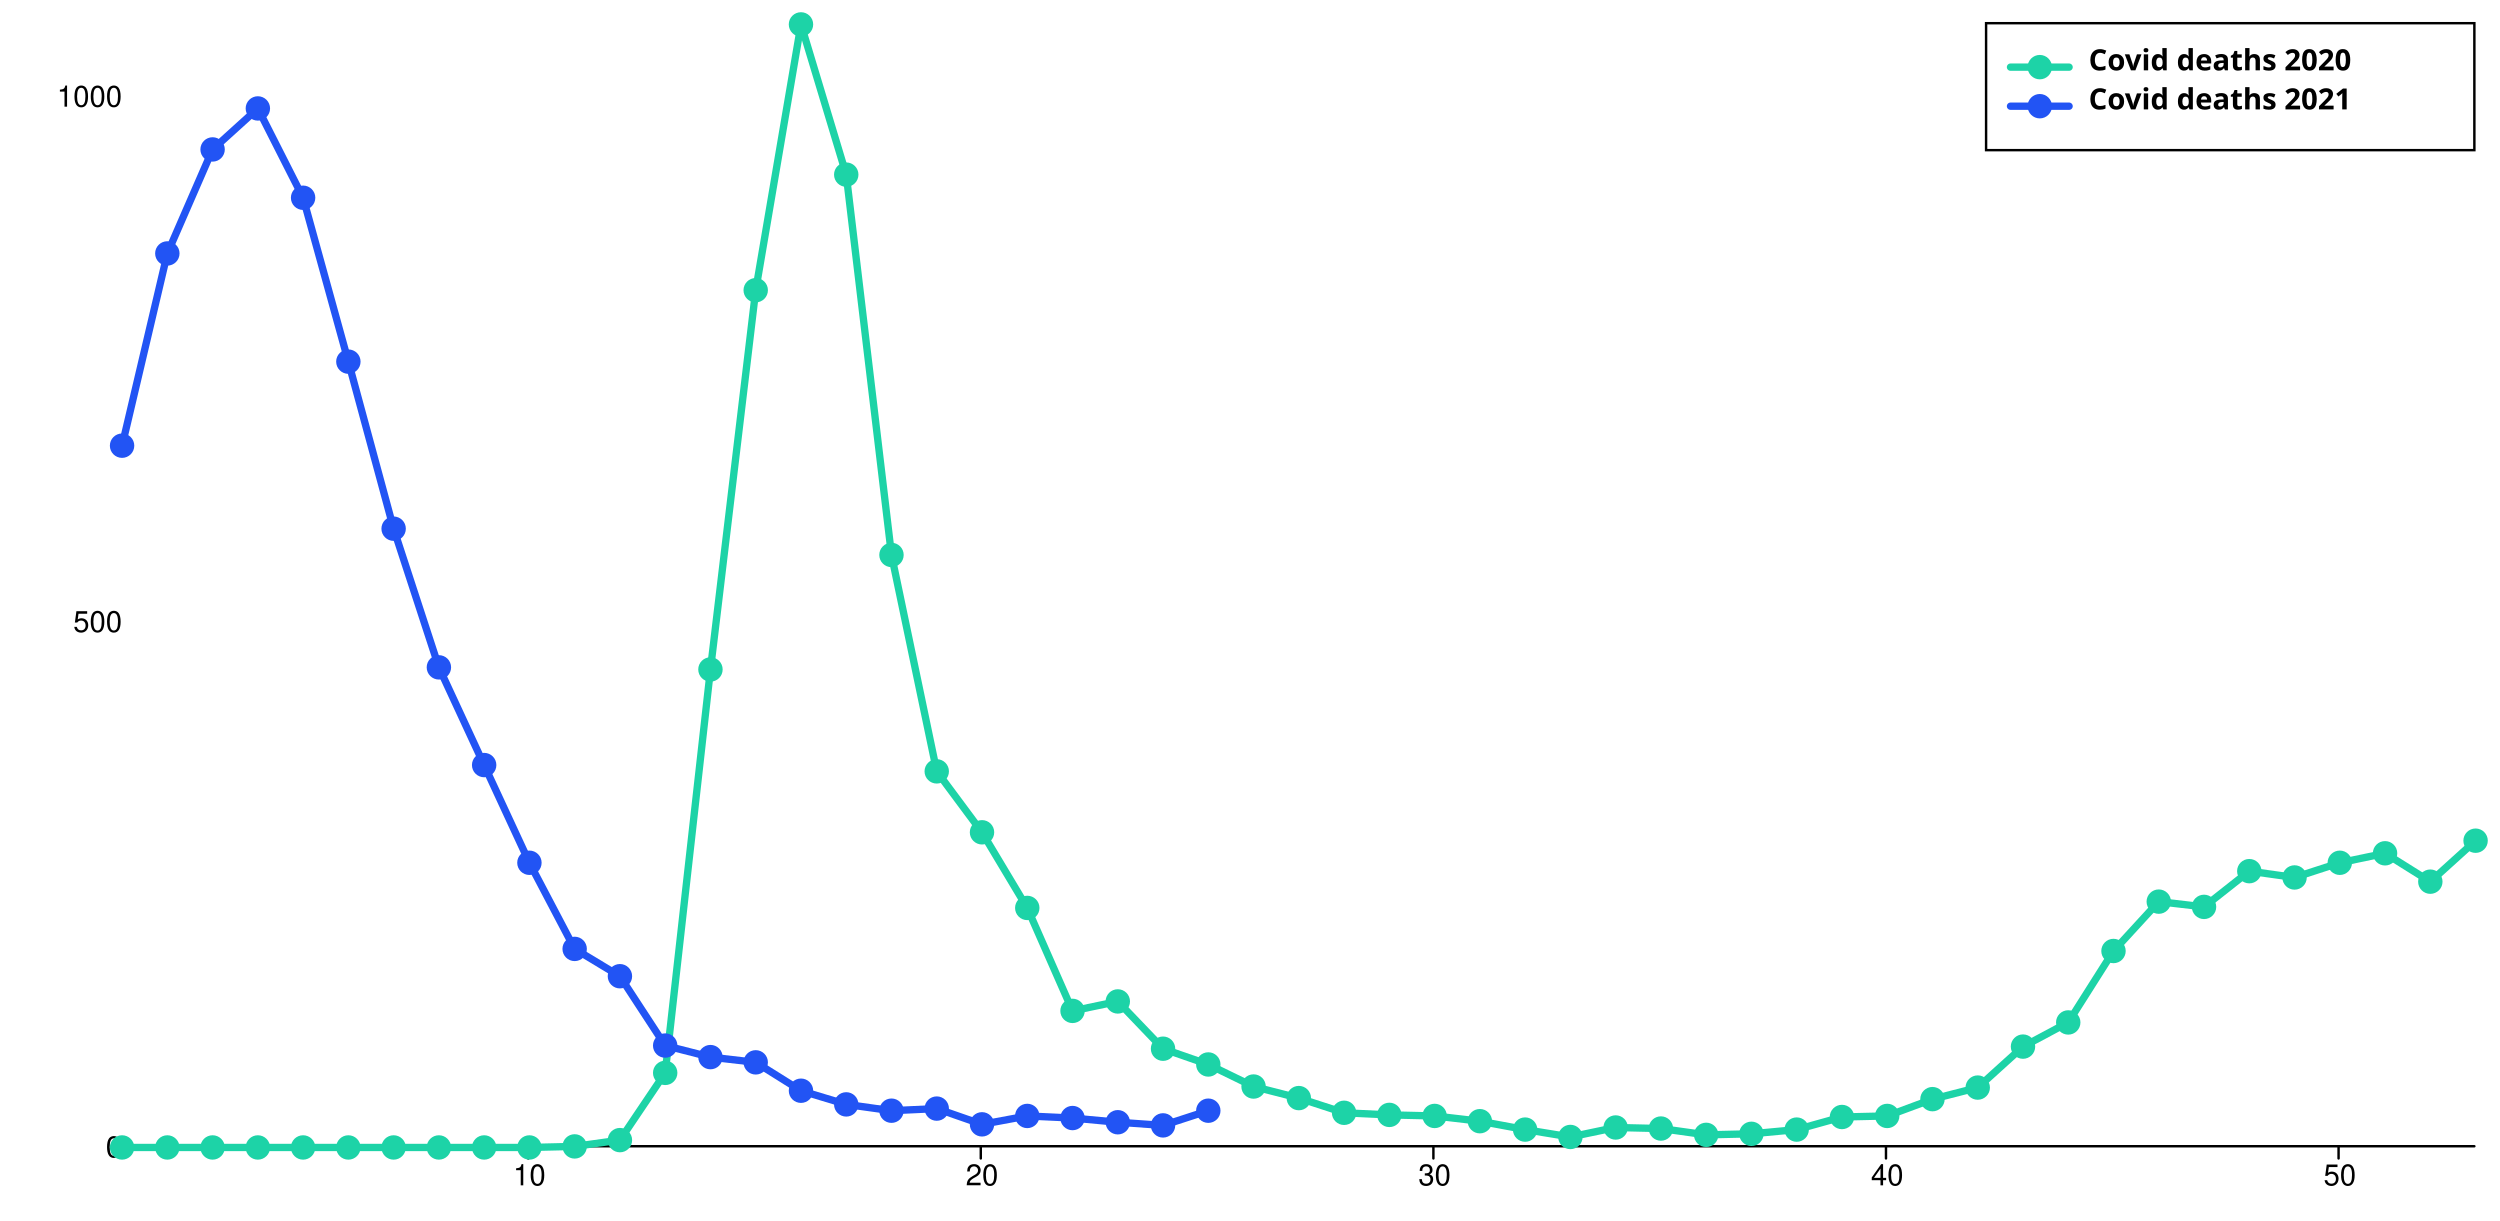
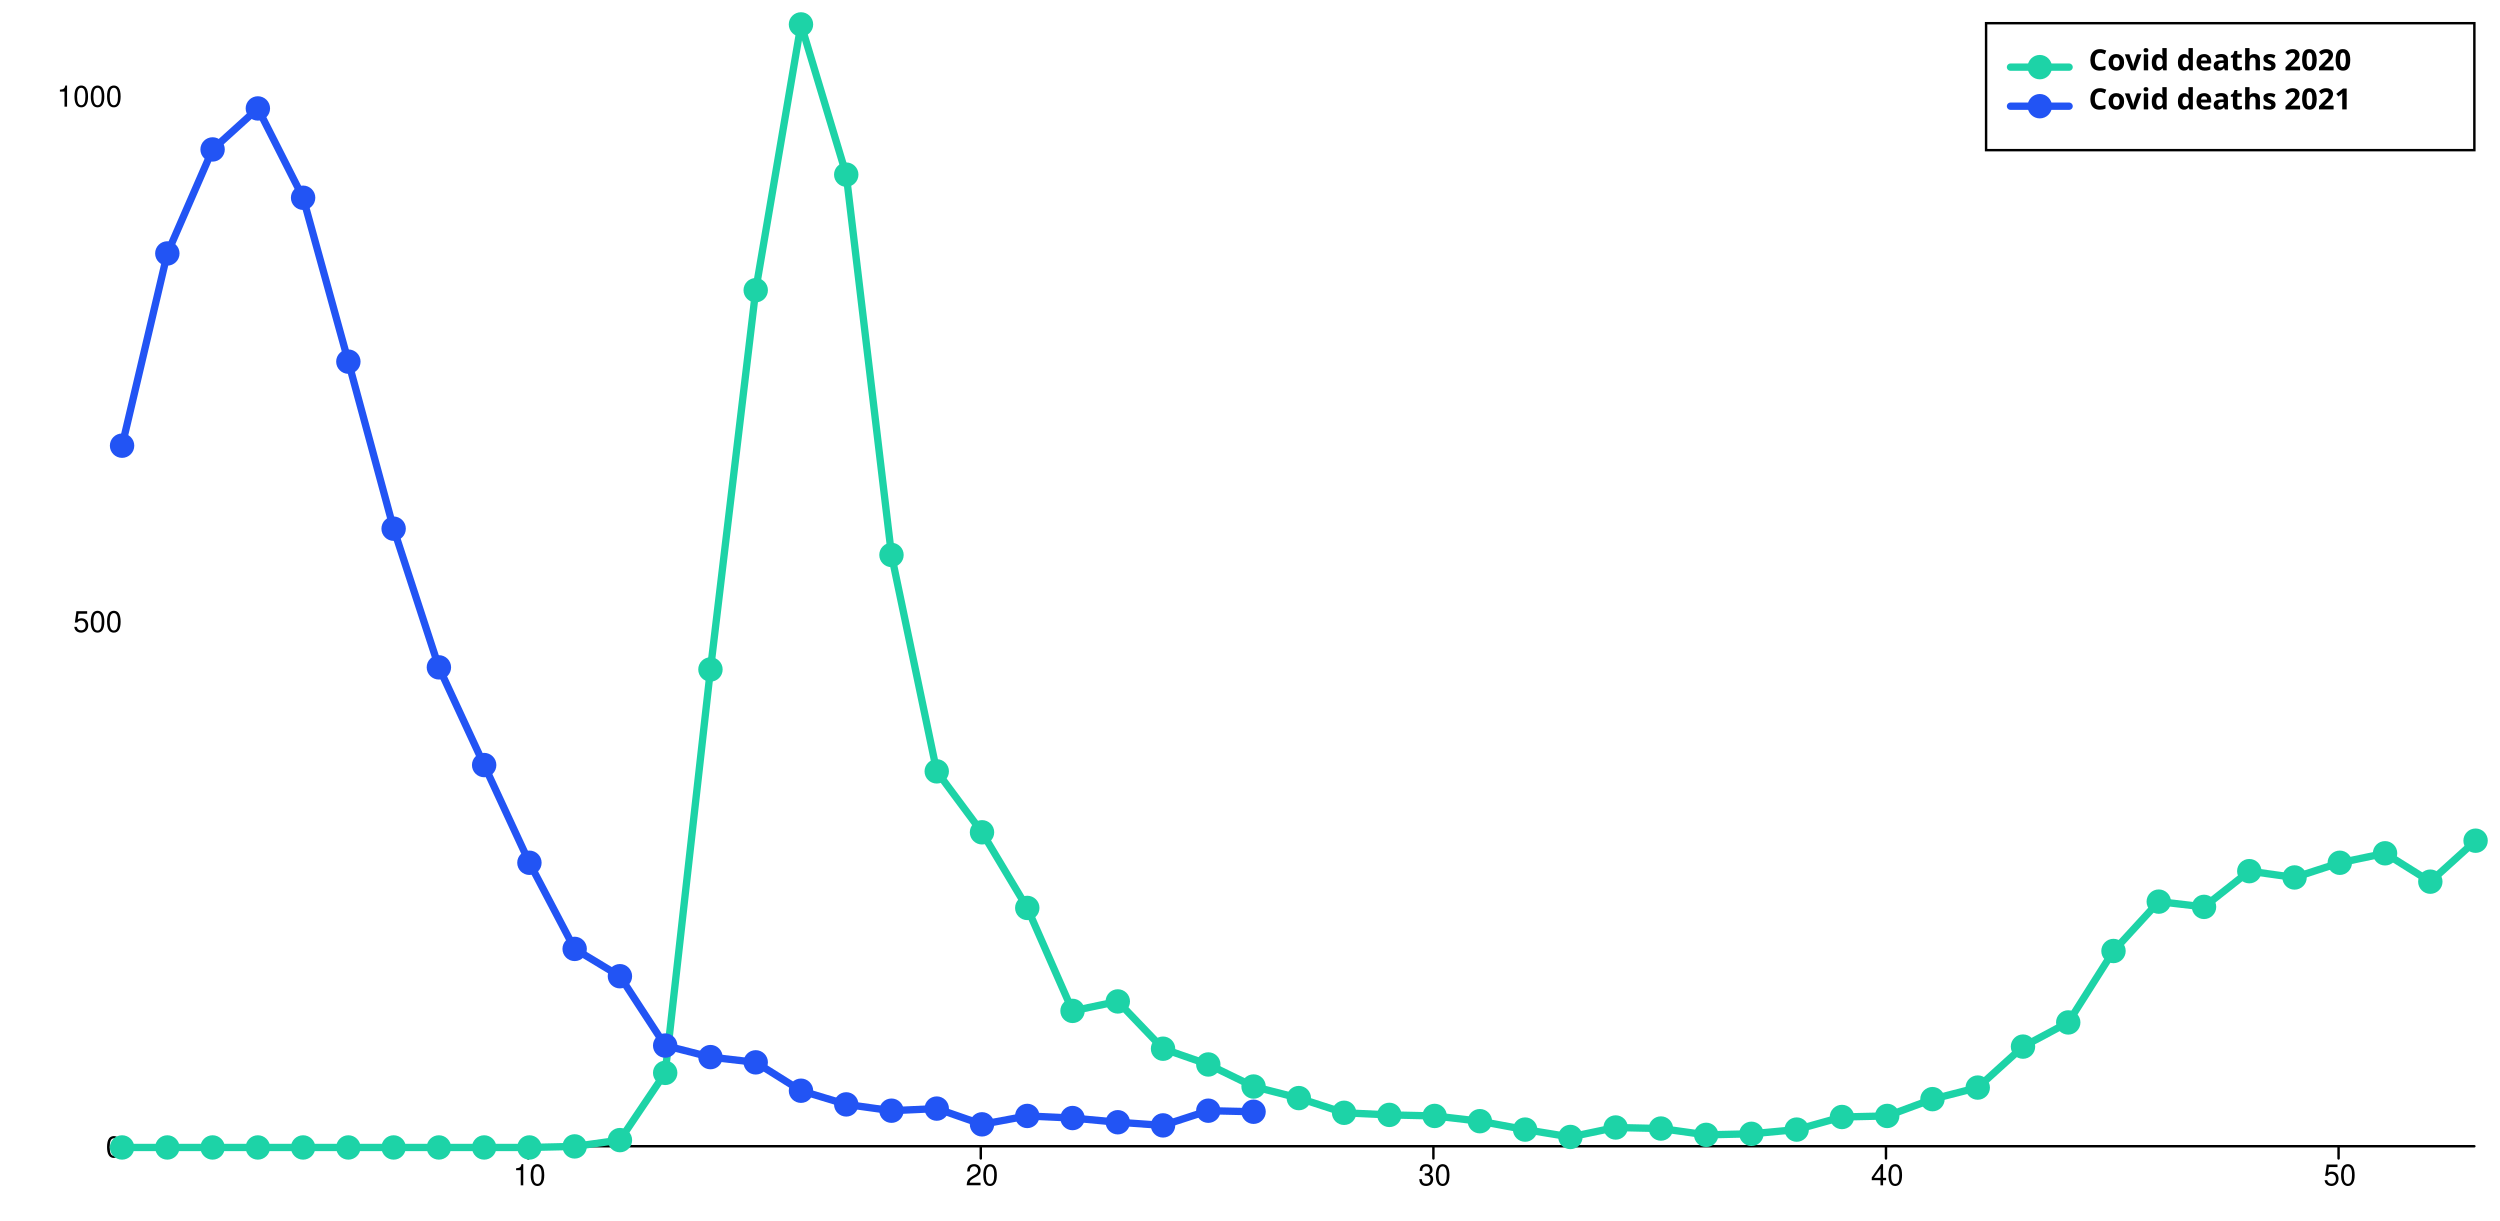
<svg xmlns="http://www.w3.org/2000/svg" width="1024" height="500" viewBox="0 0 1024 500" style="overflow:display" preserveAspectRatio="xMinYMin meet" overflow="visible">
  <defs>
    <style>
	.data-series path.line { fill-opacity: 0; stroke: black; }
	.data-series:hover path.line, .data-series.on path.line { cursor:pointer; }
	.data-series path.line.dotted { stroke-dasharray: 12 20 }
	#covid-deaths-2020-under65:hover path.line, #covid-deaths-2020-under65.on path.line { stroke-width: 5; }
	.data-series-0:hover circle, .data-series-0.on circle { display: inline; cursor:pointer; }
	#covid-deaths-2021-under65:hover path.line, #covid-deaths-2021-under65.on path.line { stroke-width: 5; }
	.data-series-1:hover circle, .data-series-1.on circle { display: inline; cursor:pointer; }
	.key rect { fill:transparent;stroke-width:1;stroke:black; }
	.key text { text-anchor:start;dominant-baseline:hanging;font-weight:bold;fill:black;stroke-width:0;font-family:sans-serif; }
	.graph-grid { font-family: "Helvetica Neue",Helvetica,Arial,"Lucida Grande",sans-serif; }
	.graph-grid line { stroke: black; stroke-width: 1; stroke-linecap: round; }
	.graph-grid.graph-grid-x text { text-anchor: middle; dominant-baseline: hanging; transform: translateY(10px); }
	.graph-grid.graph-grid-y text { text-anchor: end; dominant-baseline: middle; transform: translateX(-10px); }
	</style>
  </defs>
  <g class="graph-grid graph-grid-y">
    <line x1="49.50" y1="469.50" x2="1013.50" y2="469.50" data-left="50" />
    <text x="60" y="470" text-anchor="end">0</text>
    <text x="60" y="254.846" text-anchor="end">500</text>
    <text x="60" y="39.691" text-anchor="end">1000</text>
    <text style="text-anchor:middle;dominant-baseline:hanging;font-weight:bold;transform: translateY(240px) rotate(-90deg);" />
  </g>
  <g class="graph-grid graph-grid-x">
    <line class="tick" x1="216.35" y1="469.50" x2="216.35" y2="474.50" />
    <text x="216.846" y="470" text-anchor="middle">10</text>
    <line class="tick" x1="401.73" y1="469.50" x2="401.73" y2="474.50" />
    <text x="402.231" y="470" text-anchor="middle">20</text>
    <line class="tick" x1="587.12" y1="469.50" x2="587.12" y2="474.50" />
    <text x="587.615" y="470" text-anchor="middle">30</text>
    <line class="tick" x1="772.50" y1="469.50" x2="772.50" y2="474.50" />
    <text x="773" y="470" text-anchor="middle">40</text>
    <line class="tick" x1="957.88" y1="469.50" x2="957.88" y2="474.50" />
    <text x="958.385" y="470" text-anchor="middle">50</text>
    <text style="text-anchor:middle;dominant-baseline:hanging;font-weight:bold;transform: translateY(240px) rotate(-90deg);" />
  </g>
  <g id="covid-deaths-2020-under65" class="data-series data-series-0">
    <path d="M 50.00,470.00L 68.54,470.00L 87.08,470.00L 105.62,470.00L 124.15,470.00L 142.69,470.00L 161.23,470.00L 179.77,470.00L 198.31,470.00L 216.85,470.00L 235.38,469.57L 253.92,466.99L 272.46,439.45L 291.00,274.21L 309.54,118.87L 328.08,10.00L 346.62,71.53L 365.15,227.31L 383.69,315.95L 402.23,340.91L 420.77,371.89L 439.31,414.06L 457.85,410.19L 476.38,429.55L 494.92,436.01L 513.46,445.04L 532.00,449.78L 550.54,455.80L 569.08,456.66L 587.62,457.09L 606.15,459.24L 624.69,462.68L 643.23,465.70L 661.77,461.82L 680.31,462.25L 698.85,464.84L 717.38,464.41L 735.92,462.68L 754.46,457.52L 773.00,457.09L 791.54,450.21L 810.08,445.47L 828.62,428.69L 847.15,418.79L 865.69,389.53L 884.23,369.31L 902.77,371.46L 921.31,356.83L 939.85,359.41L 958.38,353.39L 976.92,349.51L 995.46,361.13L 1014.00,344.35" class="line" style="stroke:#1DD3A7" stroke-width="3" stroke-linecap="round" />
    <circle cx="50.00" cy="470.00" data-y="0.00" data-x="1" r="5" fill="#1DD3A7" />
    <circle cx="68.54" cy="470.00" data-y="0.00" data-x="2" r="5" fill="#1DD3A7" />
    <circle cx="87.08" cy="470.00" data-y="0.00" data-x="3" r="5" fill="#1DD3A7" />
    <circle cx="105.62" cy="470.00" data-y="0.00" data-x="4" r="5" fill="#1DD3A7" />
    <circle cx="124.15" cy="470.00" data-y="0.00" data-x="5" r="5" fill="#1DD3A7" />
    <circle cx="142.69" cy="470.00" data-y="0.00" data-x="6" r="5" fill="#1DD3A7" />
    <circle cx="161.23" cy="470.00" data-y="0.00" data-x="7" r="5" fill="#1DD3A7" />
    <circle cx="179.77" cy="470.00" data-y="0.00" data-x="8" r="5" fill="#1DD3A7" />
    <circle cx="198.31" cy="470.00" data-y="0.00" data-x="9" r="5" fill="#1DD3A7" />
    <circle cx="216.85" cy="470.00" data-y="0.00" data-x="10" r="5" fill="#1DD3A7" />
    <circle cx="235.38" cy="469.57" data-y="1.00" data-x="11" r="5" fill="#1DD3A7" />
    <circle cx="253.92" cy="466.99" data-y="7.00" data-x="12" r="5" fill="#1DD3A7" />
    <circle cx="272.46" cy="439.45" data-y="71.00" data-x="13" r="5" fill="#1DD3A7" />
    <circle cx="291.00" cy="274.21" data-y="455.00" data-x="14" r="5" fill="#1DD3A7" />
    <circle cx="309.54" cy="118.87" data-y="816.00" data-x="15" r="5" fill="#1DD3A7" />
    <circle cx="328.08" cy="10.00" data-y="1069.00" data-x="16" r="5" fill="#1DD3A7" />
    <circle cx="346.62" cy="71.53" data-y="926.00" data-x="17" r="5" fill="#1DD3A7" />
    <circle cx="365.15" cy="227.31" data-y="564.00" data-x="18" r="5" fill="#1DD3A7" />
    <circle cx="383.69" cy="315.95" data-y="358.00" data-x="19" r="5" fill="#1DD3A7" />
    <circle cx="402.23" cy="340.91" data-y="300.00" data-x="20" r="5" fill="#1DD3A7" />
    <circle cx="420.77" cy="371.89" data-y="228.00" data-x="21" r="5" fill="#1DD3A7" />
    <circle cx="439.31" cy="414.06" data-y="130.00" data-x="22" r="5" fill="#1DD3A7" />
    <circle cx="457.85" cy="410.19" data-y="139.00" data-x="23" r="5" fill="#1DD3A7" />
    <circle cx="476.38" cy="429.55" data-y="94.00" data-x="24" r="5" fill="#1DD3A7" />
    <circle cx="494.92" cy="436.01" data-y="79.00" data-x="25" r="5" fill="#1DD3A7" />
    <circle cx="513.46" cy="445.04" data-y="58.00" data-x="26" r="5" fill="#1DD3A7" />
    <circle cx="532.00" cy="449.78" data-y="47.00" data-x="27" r="5" fill="#1DD3A7" />
    <circle cx="550.54" cy="455.80" data-y="33.00" data-x="28" r="5" fill="#1DD3A7" />
    <circle cx="569.08" cy="456.66" data-y="31.00" data-x="29" r="5" fill="#1DD3A7" />
    <circle cx="587.62" cy="457.09" data-y="30.00" data-x="30" r="5" fill="#1DD3A7" />
    <circle cx="606.15" cy="459.24" data-y="25.00" data-x="31" r="5" fill="#1DD3A7" />
    <circle cx="624.69" cy="462.68" data-y="17.00" data-x="32" r="5" fill="#1DD3A7" />
    <circle cx="643.23" cy="465.70" data-y="10.00" data-x="33" r="5" fill="#1DD3A7" />
    <circle cx="661.77" cy="461.82" data-y="19.00" data-x="34" r="5" fill="#1DD3A7" />
    <circle cx="680.31" cy="462.25" data-y="18.00" data-x="35" r="5" fill="#1DD3A7" />
    <circle cx="698.85" cy="464.84" data-y="12.00" data-x="36" r="5" fill="#1DD3A7" />
    <circle cx="717.38" cy="464.41" data-y="13.00" data-x="37" r="5" fill="#1DD3A7" />
    <circle cx="735.92" cy="462.68" data-y="17.00" data-x="38" r="5" fill="#1DD3A7" />
    <circle cx="754.46" cy="457.52" data-y="29.00" data-x="39" r="5" fill="#1DD3A7" />
    <circle cx="773.00" cy="457.09" data-y="30.00" data-x="40" r="5" fill="#1DD3A7" />
    <circle cx="791.54" cy="450.21" data-y="46.00" data-x="41" r="5" fill="#1DD3A7" />
    <circle cx="810.08" cy="445.47" data-y="57.00" data-x="42" r="5" fill="#1DD3A7" />
    <circle cx="828.62" cy="428.69" data-y="96.00" data-x="43" r="5" fill="#1DD3A7" />
    <circle cx="847.15" cy="418.79" data-y="119.00" data-x="44" r="5" fill="#1DD3A7" />
    <circle cx="865.69" cy="389.53" data-y="187.00" data-x="45" r="5" fill="#1DD3A7" />
    <circle cx="884.23" cy="369.31" data-y="234.00" data-x="46" r="5" fill="#1DD3A7" />
    <circle cx="902.77" cy="371.46" data-y="229.00" data-x="47" r="5" fill="#1DD3A7" />
    <circle cx="921.31" cy="356.83" data-y="263.00" data-x="48" r="5" fill="#1DD3A7" />
    <circle cx="939.85" cy="359.41" data-y="257.00" data-x="49" r="5" fill="#1DD3A7" />
    <circle cx="958.38" cy="353.39" data-y="271.00" data-x="50" r="5" fill="#1DD3A7" />
    <circle cx="976.92" cy="349.51" data-y="280.00" data-x="51" r="5" fill="#1DD3A7" />
    <circle cx="995.46" cy="361.13" data-y="253.00" data-x="52" r="5" fill="#1DD3A7" />
    <circle cx="1014.00" cy="344.35" data-y="292.00" data-x="53" r="5" fill="#1DD3A7" />
  </g>
  <g id="covid-deaths-2021-under65" class="data-series data-series-1">
-     <path d="M 50.00,182.55L 68.54,103.81L 87.08,61.21L 105.62,44.42L 124.15,81.00L 142.69,148.13L 161.23,216.55L 179.77,273.35L 198.31,313.37L 216.85,353.39L 235.38,388.67L 253.92,399.86L 272.46,428.26L 291.00,432.99L 309.54,435.14L 328.08,446.76L 346.62,452.36L 365.15,454.94L 383.69,454.08L 402.23,460.53L 420.77,457.09L 439.31,457.95L 457.85,459.67L 476.38,460.96L 494.92,454.94" class="line" style="stroke:#2254F4" stroke-width="3" stroke-linecap="round" />
+     <path d="M 50.00,182.55L 68.54,103.81L 87.08,61.21L 105.62,44.42L 124.15,81.00L 142.69,148.13L 161.23,216.55L 179.77,273.35L 198.31,313.37L 216.85,353.39L 235.38,388.67L 253.92,399.86L 272.46,428.26L 291.00,432.99L 309.54,435.14L 328.08,446.76L 346.62,452.36L 365.15,454.94L 383.69,454.08L 402.23,460.53L 420.77,457.09L 439.31,457.95L 457.85,459.67L 476.38,460.96L 494.92,454.94L 513.46,455.37" class="line" style="stroke:#2254F4" stroke-width="3" stroke-linecap="round" />
    <circle cx="50.00" cy="182.55" data-y="668.00" data-x="1" r="5" fill="#2254F4" />
    <circle cx="68.54" cy="103.81" data-y="851.00" data-x="2" r="5" fill="#2254F4" />
    <circle cx="87.08" cy="61.21" data-y="950.00" data-x="3" r="5" fill="#2254F4" />
    <circle cx="105.62" cy="44.42" data-y="989.00" data-x="4" r="5" fill="#2254F4" />
    <circle cx="124.15" cy="81.00" data-y="904.00" data-x="5" r="5" fill="#2254F4" />
    <circle cx="142.69" cy="148.13" data-y="748.00" data-x="6" r="5" fill="#2254F4" />
    <circle cx="161.23" cy="216.55" data-y="589.00" data-x="7" r="5" fill="#2254F4" />
    <circle cx="179.77" cy="273.35" data-y="457.00" data-x="8" r="5" fill="#2254F4" />
    <circle cx="198.31" cy="313.37" data-y="364.00" data-x="9" r="5" fill="#2254F4" />
    <circle cx="216.85" cy="353.39" data-y="271.00" data-x="10" r="5" fill="#2254F4" />
    <circle cx="235.38" cy="388.67" data-y="189.00" data-x="11" r="5" fill="#2254F4" />
    <circle cx="253.92" cy="399.86" data-y="163.00" data-x="12" r="5" fill="#2254F4" />
    <circle cx="272.46" cy="428.26" data-y="97.00" data-x="13" r="5" fill="#2254F4" />
    <circle cx="291.00" cy="432.99" data-y="86.00" data-x="14" r="5" fill="#2254F4" />
    <circle cx="309.54" cy="435.14" data-y="81.00" data-x="15" r="5" fill="#2254F4" />
    <circle cx="328.08" cy="446.76" data-y="54.00" data-x="16" r="5" fill="#2254F4" />
    <circle cx="346.62" cy="452.36" data-y="41.00" data-x="17" r="5" fill="#2254F4" />
    <circle cx="365.15" cy="454.94" data-y="35.00" data-x="18" r="5" fill="#2254F4" />
    <circle cx="383.69" cy="454.08" data-y="37.00" data-x="19" r="5" fill="#2254F4" />
    <circle cx="402.23" cy="460.53" data-y="22.00" data-x="20" r="5" fill="#2254F4" />
    <circle cx="420.77" cy="457.09" data-y="30.00" data-x="21" r="5" fill="#2254F4" />
    <circle cx="439.31" cy="457.95" data-y="28.00" data-x="22" r="5" fill="#2254F4" />
    <circle cx="457.85" cy="459.67" data-y="24.00" data-x="23" r="5" fill="#2254F4" />
    <circle cx="476.38" cy="460.96" data-y="21.00" data-x="24" r="5" fill="#2254F4" />
    <circle cx="494.92" cy="454.94" data-y="35.00" data-x="25" r="5" fill="#2254F4" />
+     <circle cx="513.46" cy="455.37" data-y="34.00" data-x="26" r="5" fill="#2254F4" />
  </g>
  <g class="key">
    <rect x="813.5" y="9.5" width="200" height="52" />
    <g id="covid-deaths-2020-under65-key">&gt;	<text x="823.5" y="19.5">
        <tspan dx="32" dy="0">Covid deaths 2020</tspan>
      </text>
      <path d="M823.50,27.50 l 24 0" class="line" style="stroke:#1DD3A7" stroke-width="3" stroke-linecap="round" />
      <circle cx="835.50" cy="27.50" r="5" fill="#1DD3A7" />
    </g>
    <g id="covid-deaths-2021-under65-key">&gt;	<text x="823.5" y="35.5">
        <tspan dx="32" dy="0">Covid deaths 2021</tspan>
      </text>
      <path d="M823.50,43.50 l 24 0" class="line" style="stroke:#2254F4" stroke-width="3" stroke-linecap="round" />
      <circle cx="835.50" cy="43.50" r="5" fill="#2254F4" />
    </g>
  </g>
</svg>
